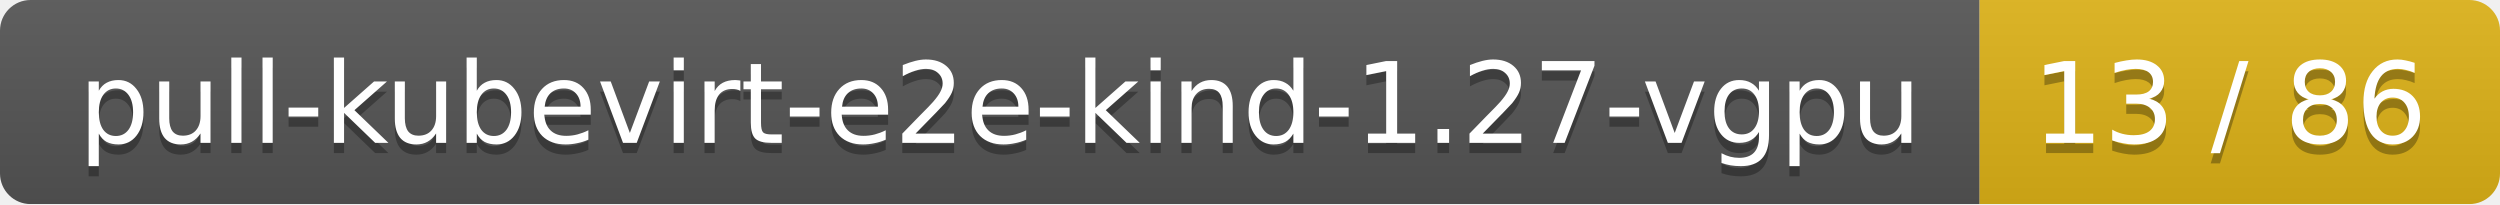
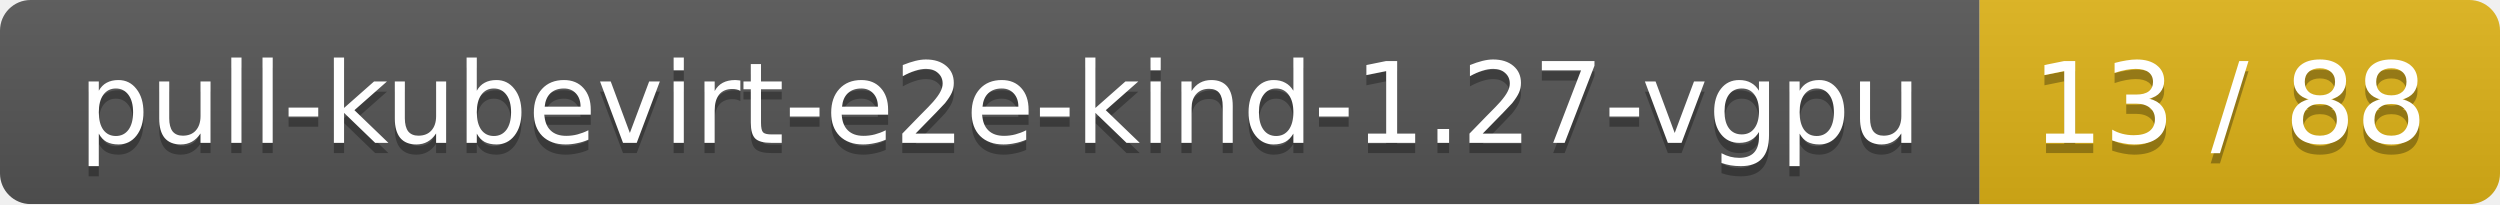
<svg xmlns="http://www.w3.org/2000/svg" width="245" height="20">
  <linearGradient id="smooth" x2="0" y2="100%">
    <stop offset="0" stop-color="#bbb" stop-opacity=".1" />
    <stop offset="1" stop-opacity=".1" />
  </linearGradient>
  <mask id="round">
    <rect width="245" height="20" rx="3" fill="#fff" />
  </mask>
  <g mask="url(#round)">
    <rect width="194" height="20" fill="#555" />
    <rect x="194" width="51" height="20" fill="#dfb317" />
    <rect width="245" height="20" fill="url(#smooth)" />
  </g>
  <g fill="#fff" text-anchor="middle" font-family="DejaVu Sans,Verdana,Geneva,sans-serif" font-size="11">
    <text x="98" y="15" fill="#010101" fill-opacity=".3">pull-kubevirt-e2e-kind-1.27-vgpu</text>
    <text x="98" y="14">pull-kubevirt-e2e-kind-1.27-vgpu</text>
-     <text x="218.5" y="15" fill="#010101" fill-opacity=".3">13 / 86</text>
-     <text x="218.5" y="14">13 / 86</text>
+     <text x="218.5" y="15" fill="#010101" fill-opacity=".3">13 / 88</text>
+     <text x="218.5" y="14">13 / 88</text>
  </g>
</svg>
